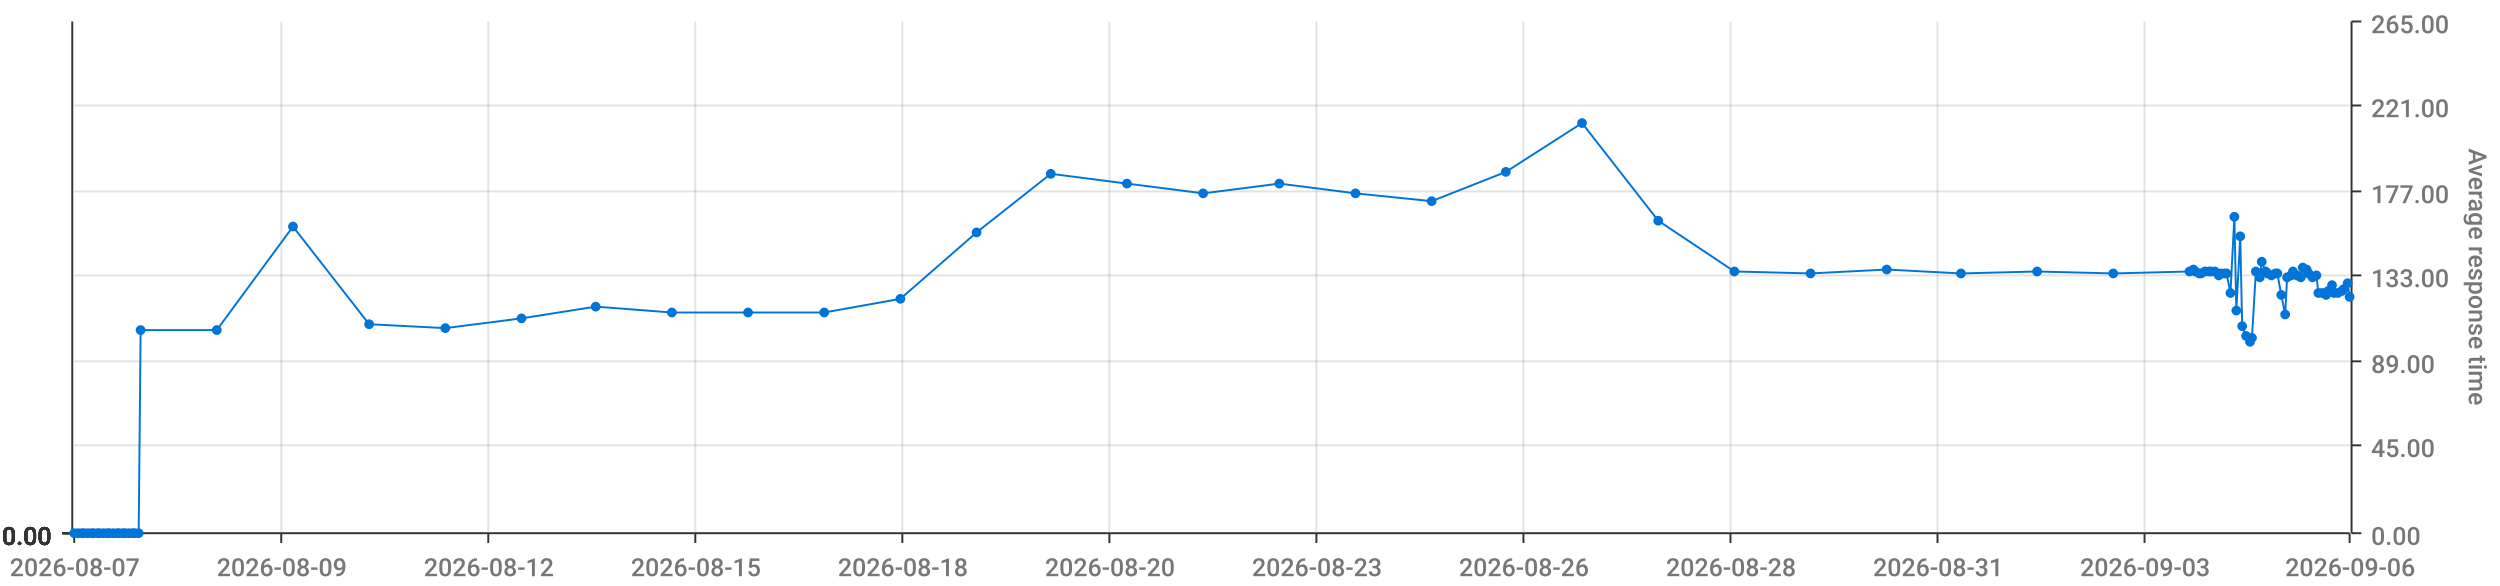
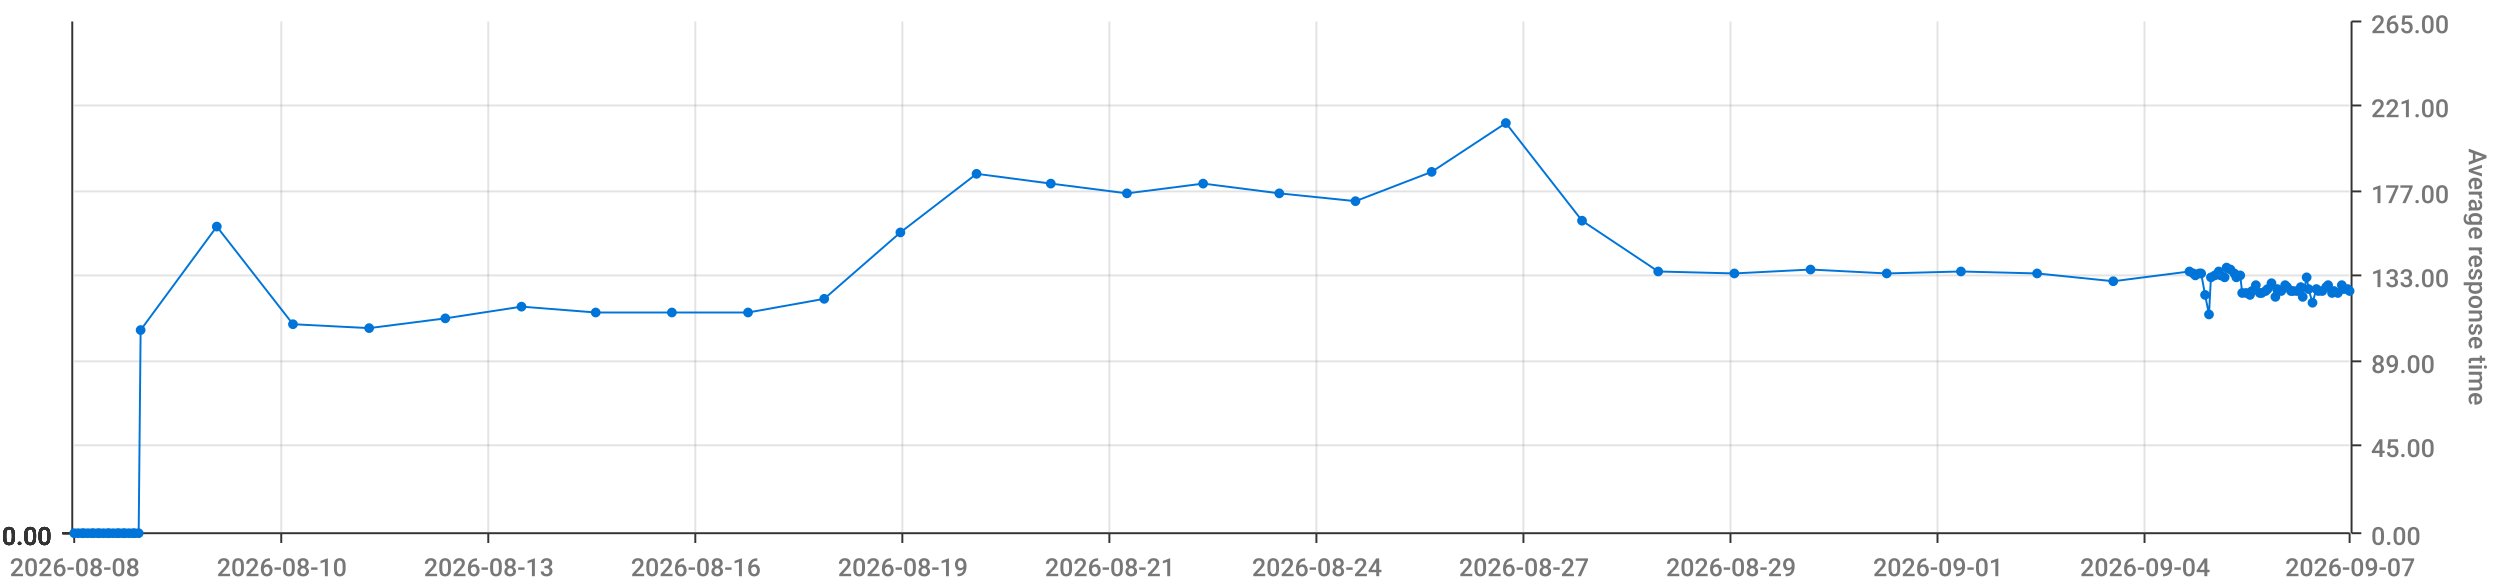
<svg xmlns="http://www.w3.org/2000/svg" viewBox="0 0 1280 300">
  <path d="M 0 0 L 1280 0 L 1280 300 L 0 300 L 0 0" style="stroke-width:0;stroke:rgba(255,255,255,1.0);fill:rgba(255,255,255,0.0)" />
  <path d="M 38 11 L 1203 11 L 1203 273 L 38 273 L 38 11" style="stroke-width:0;stroke:rgba(255,255,255,1.0);fill:rgba(255,255,255,0.0)" />
  <path d="M 38 273 L 1203 273" style="stroke-width:1;stroke:rgba(51,51,51,1.0);fill:rgba(255,255,255,0.0)" />
  <path d="M 38 273 L 38 278" style="stroke-width:1;stroke:rgba(51,51,51,1.0);fill:rgba(255,255,255,0.0)" />
-   <text x="5" y="295" style="stroke-width:0;stroke:none;fill:rgba(119,119,119,1.0);font-size:12.8px;font-family:'Roboto Medium',sans-serif">2026-08-07</text>
+   <text x="5" y="295" style="stroke-width:0;stroke:none;fill:rgba(119,119,119,1.0);font-size:12.8px;font-family:'Roboto Medium',sans-serif">2026-08-08</text>
  <path d="M 144 273 L 144 278" style="stroke-width:1;stroke:rgba(51,51,51,1.0);fill:rgba(255,255,255,0.0)" />
-   <text x="111" y="295" style="stroke-width:0;stroke:none;fill:rgba(119,119,119,1.0);font-size:12.8px;font-family:'Roboto Medium',sans-serif">2026-08-09</text>
+   <text x="111" y="295" style="stroke-width:0;stroke:none;fill:rgba(119,119,119,1.0);font-size:12.8px;font-family:'Roboto Medium',sans-serif">2026-08-10</text>
  <path d="M 250 273 L 250 278" style="stroke-width:1;stroke:rgba(51,51,51,1.0);fill:rgba(255,255,255,0.0)" />
-   <text x="217" y="295" style="stroke-width:0;stroke:none;fill:rgba(119,119,119,1.0);font-size:12.8px;font-family:'Roboto Medium',sans-serif">2026-08-12</text>
+   <text x="217" y="295" style="stroke-width:0;stroke:none;fill:rgba(119,119,119,1.0);font-size:12.8px;font-family:'Roboto Medium',sans-serif">2026-08-13</text>
  <path d="M 356 273 L 356 278" style="stroke-width:1;stroke:rgba(51,51,51,1.0);fill:rgba(255,255,255,0.0)" />
-   <text x="323" y="295" style="stroke-width:0;stroke:none;fill:rgba(119,119,119,1.0);font-size:12.8px;font-family:'Roboto Medium',sans-serif">2026-08-15</text>
+   <text x="323" y="295" style="stroke-width:0;stroke:none;fill:rgba(119,119,119,1.0);font-size:12.8px;font-family:'Roboto Medium',sans-serif">2026-08-16</text>
  <path d="M 462 273 L 462 278" style="stroke-width:1;stroke:rgba(51,51,51,1.0);fill:rgba(255,255,255,0.0)" />
-   <text x="429" y="295" style="stroke-width:0;stroke:none;fill:rgba(119,119,119,1.0);font-size:12.8px;font-family:'Roboto Medium',sans-serif">2026-08-18</text>
+   <text x="429" y="295" style="stroke-width:0;stroke:none;fill:rgba(119,119,119,1.0);font-size:12.8px;font-family:'Roboto Medium',sans-serif">2026-08-19</text>
  <path d="M 568 273 L 568 278" style="stroke-width:1;stroke:rgba(51,51,51,1.0);fill:rgba(255,255,255,0.0)" />
-   <text x="535" y="295" style="stroke-width:0;stroke:none;fill:rgba(119,119,119,1.0);font-size:12.8px;font-family:'Roboto Medium',sans-serif">2026-08-20</text>
+   <text x="535" y="295" style="stroke-width:0;stroke:none;fill:rgba(119,119,119,1.0);font-size:12.8px;font-family:'Roboto Medium',sans-serif">2026-08-21</text>
  <path d="M 674 273 L 674 278" style="stroke-width:1;stroke:rgba(51,51,51,1.0);fill:rgba(255,255,255,0.0)" />
-   <text x="641" y="295" style="stroke-width:0;stroke:none;fill:rgba(119,119,119,1.0);font-size:12.8px;font-family:'Roboto Medium',sans-serif">2026-08-23</text>
+   <text x="641" y="295" style="stroke-width:0;stroke:none;fill:rgba(119,119,119,1.0);font-size:12.8px;font-family:'Roboto Medium',sans-serif">2026-08-24</text>
  <path d="M 780 273 L 780 278" style="stroke-width:1;stroke:rgba(51,51,51,1.0);fill:rgba(255,255,255,0.0)" />
-   <text x="747" y="295" style="stroke-width:0;stroke:none;fill:rgba(119,119,119,1.0);font-size:12.8px;font-family:'Roboto Medium',sans-serif">2026-08-26</text>
+   <text x="747" y="295" style="stroke-width:0;stroke:none;fill:rgba(119,119,119,1.0);font-size:12.8px;font-family:'Roboto Medium',sans-serif">2026-08-27</text>
  <path d="M 886 273 L 886 278" style="stroke-width:1;stroke:rgba(51,51,51,1.0);fill:rgba(255,255,255,0.0)" />
-   <text x="853" y="295" style="stroke-width:0;stroke:none;fill:rgba(119,119,119,1.0);font-size:12.8px;font-family:'Roboto Medium',sans-serif">2026-08-28</text>
+   <text x="853" y="295" style="stroke-width:0;stroke:none;fill:rgba(119,119,119,1.0);font-size:12.8px;font-family:'Roboto Medium',sans-serif">2026-08-29</text>
  <path d="M 992 273 L 992 278" style="stroke-width:1;stroke:rgba(51,51,51,1.0);fill:rgba(255,255,255,0.0)" />
-   <text x="959" y="295" style="stroke-width:0;stroke:none;fill:rgba(119,119,119,1.0);font-size:12.8px;font-family:'Roboto Medium',sans-serif">2026-08-31</text>
+   <text x="959" y="295" style="stroke-width:0;stroke:none;fill:rgba(119,119,119,1.0);font-size:12.8px;font-family:'Roboto Medium',sans-serif">2026-09-01</text>
  <path d="M 1098 273 L 1098 278" style="stroke-width:1;stroke:rgba(51,51,51,1.0);fill:rgba(255,255,255,0.0)" />
-   <text x="1065" y="295" style="stroke-width:0;stroke:none;fill:rgba(119,119,119,1.0);font-size:12.8px;font-family:'Roboto Medium',sans-serif">2026-09-03</text>
+   <text x="1065" y="295" style="stroke-width:0;stroke:none;fill:rgba(119,119,119,1.0);font-size:12.8px;font-family:'Roboto Medium',sans-serif">2026-09-04</text>
  <path d="M 1203 273 L 1203 278" style="stroke-width:1;stroke:rgba(51,51,51,1.0);fill:rgba(255,255,255,0.0)" />
-   <text x="1170" y="295" style="stroke-width:0;stroke:none;fill:rgba(119,119,119,1.0);font-size:12.8px;font-family:'Roboto Medium',sans-serif">2026-09-06</text>
+   <text x="1170" y="295" style="stroke-width:0;stroke:none;fill:rgba(119,119,119,1.0);font-size:12.8px;font-family:'Roboto Medium',sans-serif">2026-09-07</text>
  <path d="M 144 273 L 144 11" style="stroke-width:1;stroke:rgba(119,119,119,0.2);fill:none" />
  <path d="M 250 273 L 250 11" style="stroke-width:1;stroke:rgba(119,119,119,0.2);fill:none" />
  <path d="M 356 273 L 356 11" style="stroke-width:1;stroke:rgba(119,119,119,0.2);fill:none" />
  <path d="M 462 273 L 462 11" style="stroke-width:1;stroke:rgba(119,119,119,0.2);fill:none" />
  <path d="M 568 273 L 568 11" style="stroke-width:1;stroke:rgba(119,119,119,0.2);fill:none" />
  <path d="M 674 273 L 674 11" style="stroke-width:1;stroke:rgba(119,119,119,0.2);fill:none" />
  <path d="M 780 273 L 780 11" style="stroke-width:1;stroke:rgba(119,119,119,0.2);fill:none" />
  <path d="M 886 273 L 886 11" style="stroke-width:1;stroke:rgba(119,119,119,0.2);fill:none" />
  <path d="M 992 273 L 992 11" style="stroke-width:1;stroke:rgba(119,119,119,0.2);fill:none" />
  <path d="M 1098 273 L 1098 11" style="stroke-width:1;stroke:rgba(119,119,119,0.2);fill:none" />
  <path d="M 1204 273 L 1204 11" style="stroke-width:1;stroke:rgba(51,51,51,1.0);fill:rgba(255,255,255,0.0)" />
  <path d="M 1204 273 L 1209 273" style="stroke-width:1;stroke:rgba(51,51,51,1.0);fill:rgba(255,255,255,0.0)" />
  <text x="1214" y="279" style="stroke-width:0;stroke:none;fill:rgba(119,119,119,1.0);font-size:12.8px;font-family:'Roboto Medium',sans-serif">0.00</text>
  <path d="M 1204 228 L 1209 228" style="stroke-width:1;stroke:rgba(51,51,51,1.0);fill:rgba(255,255,255,0.0)" />
  <text x="1214" y="234" style="stroke-width:0;stroke:none;fill:rgba(119,119,119,1.0);font-size:12.8px;font-family:'Roboto Medium',sans-serif">45.00</text>
  <path d="M 1204 185 L 1209 185" style="stroke-width:1;stroke:rgba(51,51,51,1.0);fill:rgba(255,255,255,0.0)" />
  <text x="1214" y="191" style="stroke-width:0;stroke:none;fill:rgba(119,119,119,1.0);font-size:12.8px;font-family:'Roboto Medium',sans-serif">89.00</text>
  <path d="M 1204 141 L 1209 141" style="stroke-width:1;stroke:rgba(51,51,51,1.0);fill:rgba(255,255,255,0.0)" />
  <text x="1214" y="147" style="stroke-width:0;stroke:none;fill:rgba(119,119,119,1.0);font-size:12.8px;font-family:'Roboto Medium',sans-serif">133.00</text>
  <path d="M 1204 98 L 1209 98" style="stroke-width:1;stroke:rgba(51,51,51,1.0);fill:rgba(255,255,255,0.0)" />
  <text x="1214" y="104" style="stroke-width:0;stroke:none;fill:rgba(119,119,119,1.0);font-size:12.8px;font-family:'Roboto Medium',sans-serif">177.00</text>
  <path d="M 1204 54 L 1209 54" style="stroke-width:1;stroke:rgba(51,51,51,1.0);fill:rgba(255,255,255,0.0)" />
  <text x="1214" y="60" style="stroke-width:0;stroke:none;fill:rgba(119,119,119,1.0);font-size:12.8px;font-family:'Roboto Medium',sans-serif">221.00</text>
  <path d="M 1204 11 L 1209 11" style="stroke-width:1;stroke:rgba(51,51,51,1.0);fill:rgba(255,255,255,0.0)" />
  <text x="1214" y="17" style="stroke-width:0;stroke:none;fill:rgba(119,119,119,1.0);font-size:12.8px;font-family:'Roboto Medium',sans-serif">265.00</text>
  <text x="1264" y="76" style="stroke-width:0;stroke:none;fill:rgba(119,119,119,1.0);font-size:12.8px;font-family:'Roboto Medium',sans-serif" transform="rotate(90.00,1264,76)">Average response time</text>
  <path d="M 38 273 L 1203 273" style="stroke-width:0;stroke:rgba(255,255,255,0.0);fill:none" />
  <path d="M 38 228 L 1203 228" style="stroke-width:1;stroke:rgba(119,119,119,0.2);fill:none" />
  <path d="M 38 185 L 1203 185" style="stroke-width:1;stroke:rgba(119,119,119,0.2);fill:none" />
  <path d="M 38 141 L 1203 141" style="stroke-width:1;stroke:rgba(119,119,119,0.2);fill:none" />
  <path d="M 38 98 L 1203 98" style="stroke-width:1;stroke:rgba(119,119,119,0.2);fill:none" />
  <path d="M 38 54 L 1203 54" style="stroke-width:1;stroke:rgba(119,119,119,0.2);fill:none" />
  <path d="M 37 273 L 37 11" style="stroke-width:1;stroke:rgba(51,51,51,1.0);fill:rgba(255,255,255,0.0)" />
  <path d="M 37 273 L 32 273" style="stroke-width:1;stroke:rgba(51,51,51,1.0);fill:rgba(255,255,255,0.0)" />
  <text x="1" y="279" style="stroke-width:0;stroke:none;fill:rgba(51,51,51,1.0);font-size:12.8px;font-family:'Roboto Medium',sans-serif">0.00</text>
  <path d="M 37 273 L 32 273" style="stroke-width:1;stroke:rgba(51,51,51,1.0);fill:rgba(255,255,255,0.0)" />
  <text x="1" y="279" style="stroke-width:0;stroke:none;fill:rgba(51,51,51,1.0);font-size:12.8px;font-family:'Roboto Medium',sans-serif">0.00</text>
  <path d="M 37 273 L 32 273" style="stroke-width:1;stroke:rgba(51,51,51,1.0);fill:rgba(255,255,255,0.0)" />
  <text x="1" y="279" style="stroke-width:0;stroke:none;fill:rgba(51,51,51,1.0);font-size:12.8px;font-family:'Roboto Medium',sans-serif">0.00</text>
  <path d="M 37 273 L 32 273" style="stroke-width:1;stroke:rgba(51,51,51,1.0);fill:rgba(255,255,255,0.0)" />
  <text x="1" y="279" style="stroke-width:0;stroke:none;fill:rgba(51,51,51,1.0);font-size:12.8px;font-family:'Roboto Medium',sans-serif">0.00</text>
  <path d="M 37 273 L 32 273" style="stroke-width:1;stroke:rgba(51,51,51,1.0);fill:rgba(255,255,255,0.0)" />
  <text x="1" y="279" style="stroke-width:0;stroke:none;fill:rgba(51,51,51,1.0);font-size:12.8px;font-family:'Roboto Medium',sans-serif">0.00</text>
  <path d="M 37 273 L 32 273" style="stroke-width:1;stroke:rgba(51,51,51,1.0);fill:rgba(255,255,255,0.0)" />
  <text x="1" y="279" style="stroke-width:0;stroke:none;fill:rgba(51,51,51,1.0);font-size:12.8px;font-family:'Roboto Medium',sans-serif">0.00</text>
  <path d="M 37 273 L 32 273" style="stroke-width:1;stroke:rgba(51,51,51,1.0);fill:rgba(255,255,255,0.0)" />
  <text x="1" y="279" style="stroke-width:0;stroke:none;fill:rgba(51,51,51,1.0);font-size:12.8px;font-family:'Roboto Medium',sans-serif">0.00</text>
  <path d="M 38 273 L 1203 273" style="stroke-width:0;stroke:rgba(255,255,255,0.0);fill:none" />
  <path d="M 38 273 L 1203 273" style="stroke-width:0;stroke:rgba(255,255,255,0.0);fill:none" />
  <path d="M 38 273 L 1203 273" style="stroke-width:0;stroke:rgba(255,255,255,0.0);fill:none" />
  <path d="M 38 273 L 1203 273" style="stroke-width:0;stroke:rgba(255,255,255,0.0);fill:none" />
  <path d="M 38 273 L 1203 273" style="stroke-width:0;stroke:rgba(255,255,255,0.0);fill:none" />
  <path d="M 38 273 L 1203 273" style="stroke-width:0;stroke:rgba(255,255,255,0.0);fill:none" />
-   <path d="M 38 273 L 40 273 L 42 273 L 43 273 L 45 273 L 47 273 L 48 273 L 50 273 L 51 273 L 53 273 L 55 273 L 56 273 L 58 273 L 60 273 L 61 273 L 63 273 L 64 273 L 66 273 L 68 273 L 69 273 L 71 273 L 72 169 L 111 169 L 150 116 L 189 166 L 228 168 L 267 163 L 305 157 L 344 160 L 383 160 L 422 160 L 461 153 L 500 119 L 538 89 L 577 94 L 616 99 L 655 94 L 694 99 L 733 103 L 771 88 L 810 63 L 849 113 L 888 139 L 927 140 L 966 138 L 1004 140 L 1043 139 L 1082 140 L 1121 139 L 1123 138 L 1124 139 L 1126 140 L 1127 140 L 1129 139 L 1131 139 L 1132 139 L 1134 139 L 1136 141 L 1137 140 L 1139 140 L 1140 140 L 1142 150 L 1144 111 L 1145 159 L 1147 121 L 1148 167 L 1150 172 L 1152 175 L 1153 173 L 1155 139 L 1157 142 L 1158 134 L 1160 139 L 1161 140 L 1163 141 L 1165 140 L 1166 140 L 1168 151 L 1170 161 L 1171 142 L 1173 141 L 1174 139 L 1176 141 L 1178 142 L 1179 137 L 1181 138 L 1182 140 L 1184 142 L 1186 141 L 1187 150 L 1189 150 L 1191 151 L 1192 149 L 1194 146 L 1195 150 L 1197 150 L 1199 149 L 1200 148 L 1202 145 L 1203 152" style="stroke-width:1;stroke:rgba(0,116,217,1.0);fill:rgba(255,255,255,0.0)" />
+   <path d="M 38 273 L 40 273 L 42 273 L 43 273 L 45 273 L 47 273 L 48 273 L 50 273 L 51 273 L 53 273 L 55 273 L 56 273 L 58 273 L 60 273 L 61 273 L 63 273 L 64 273 L 66 273 L 68 273 L 69 273 L 71 273 L 72 169 L 111 116 L 150 166 L 189 168 L 228 163 L 267 157 L 305 160 L 344 160 L 383 160 L 422 153 L 461 119 L 500 89 L 538 94 L 577 99 L 616 94 L 655 99 L 694 103 L 733 88 L 771 63 L 810 113 L 849 139 L 888 140 L 927 138 L 966 140 L 1004 139 L 1043 140 L 1082 144 L 1121 139 L 1123 140 L 1124 141 L 1126 140 L 1127 140 L 1129 151 L 1131 161 L 1132 142 L 1134 141 L 1136 139 L 1137 141 L 1139 142 L 1140 137 L 1142 138 L 1144 140 L 1145 142 L 1147 141 L 1148 150 L 1150 150 L 1152 151 L 1153 149 L 1155 146 L 1157 150 L 1158 150 L 1160 149 L 1161 148 L 1163 145 L 1165 152 L 1166 148 L 1168 149 L 1170 146 L 1171 147 L 1173 149 L 1174 149 L 1176 149 L 1178 147 L 1179 152 L 1181 142 L 1182 148 L 1184 155 L 1186 148 L 1187 149 L 1189 149 L 1191 147 L 1192 146 L 1194 150 L 1195 149 L 1197 150 L 1199 146 L 1200 148 L 1202 148 L 1203 149" style="stroke-width:1;stroke:rgba(0,116,217,1.0);fill:rgba(255,255,255,0.0)" />
  <circle cx="38" cy="273" r="2" style="stroke-width:1;stroke:rgba(0,116,217,1.0);fill:rgba(0,116,217,1.0)" />
  <path d="" style="stroke-width:1;stroke:rgba(0,116,217,1.0);fill:rgba(0,116,217,1.0)" />
  <circle cx="40" cy="273" r="2" style="stroke-width:1;stroke:rgba(0,116,217,1.0);fill:rgba(0,116,217,1.0)" />
  <path d="" style="stroke-width:1;stroke:rgba(0,116,217,1.0);fill:rgba(0,116,217,1.0)" />
  <circle cx="42" cy="273" r="2" style="stroke-width:1;stroke:rgba(0,116,217,1.0);fill:rgba(0,116,217,1.0)" />
  <path d="" style="stroke-width:1;stroke:rgba(0,116,217,1.0);fill:rgba(0,116,217,1.0)" />
  <circle cx="43" cy="273" r="2" style="stroke-width:1;stroke:rgba(0,116,217,1.0);fill:rgba(0,116,217,1.0)" />
  <path d="" style="stroke-width:1;stroke:rgba(0,116,217,1.0);fill:rgba(0,116,217,1.0)" />
  <circle cx="45" cy="273" r="2" style="stroke-width:1;stroke:rgba(0,116,217,1.0);fill:rgba(0,116,217,1.0)" />
  <path d="" style="stroke-width:1;stroke:rgba(0,116,217,1.0);fill:rgba(0,116,217,1.0)" />
  <circle cx="47" cy="273" r="2" style="stroke-width:1;stroke:rgba(0,116,217,1.0);fill:rgba(0,116,217,1.0)" />
  <path d="" style="stroke-width:1;stroke:rgba(0,116,217,1.0);fill:rgba(0,116,217,1.0)" />
  <circle cx="48" cy="273" r="2" style="stroke-width:1;stroke:rgba(0,116,217,1.0);fill:rgba(0,116,217,1.0)" />
  <path d="" style="stroke-width:1;stroke:rgba(0,116,217,1.0);fill:rgba(0,116,217,1.0)" />
  <circle cx="50" cy="273" r="2" style="stroke-width:1;stroke:rgba(0,116,217,1.0);fill:rgba(0,116,217,1.0)" />
  <path d="" style="stroke-width:1;stroke:rgba(0,116,217,1.0);fill:rgba(0,116,217,1.0)" />
  <circle cx="51" cy="273" r="2" style="stroke-width:1;stroke:rgba(0,116,217,1.0);fill:rgba(0,116,217,1.0)" />
  <path d="" style="stroke-width:1;stroke:rgba(0,116,217,1.0);fill:rgba(0,116,217,1.0)" />
  <circle cx="53" cy="273" r="2" style="stroke-width:1;stroke:rgba(0,116,217,1.0);fill:rgba(0,116,217,1.0)" />
  <path d="" style="stroke-width:1;stroke:rgba(0,116,217,1.0);fill:rgba(0,116,217,1.0)" />
  <circle cx="55" cy="273" r="2" style="stroke-width:1;stroke:rgba(0,116,217,1.0);fill:rgba(0,116,217,1.0)" />
  <path d="" style="stroke-width:1;stroke:rgba(0,116,217,1.0);fill:rgba(0,116,217,1.0)" />
  <circle cx="56" cy="273" r="2" style="stroke-width:1;stroke:rgba(0,116,217,1.0);fill:rgba(0,116,217,1.0)" />
  <path d="" style="stroke-width:1;stroke:rgba(0,116,217,1.0);fill:rgba(0,116,217,1.0)" />
  <circle cx="58" cy="273" r="2" style="stroke-width:1;stroke:rgba(0,116,217,1.0);fill:rgba(0,116,217,1.0)" />
  <path d="" style="stroke-width:1;stroke:rgba(0,116,217,1.0);fill:rgba(0,116,217,1.0)" />
  <circle cx="60" cy="273" r="2" style="stroke-width:1;stroke:rgba(0,116,217,1.0);fill:rgba(0,116,217,1.0)" />
  <path d="" style="stroke-width:1;stroke:rgba(0,116,217,1.0);fill:rgba(0,116,217,1.0)" />
  <circle cx="61" cy="273" r="2" style="stroke-width:1;stroke:rgba(0,116,217,1.0);fill:rgba(0,116,217,1.0)" />
  <path d="" style="stroke-width:1;stroke:rgba(0,116,217,1.0);fill:rgba(0,116,217,1.0)" />
  <circle cx="63" cy="273" r="2" style="stroke-width:1;stroke:rgba(0,116,217,1.0);fill:rgba(0,116,217,1.0)" />
  <path d="" style="stroke-width:1;stroke:rgba(0,116,217,1.0);fill:rgba(0,116,217,1.0)" />
  <circle cx="64" cy="273" r="2" style="stroke-width:1;stroke:rgba(0,116,217,1.0);fill:rgba(0,116,217,1.0)" />
  <path d="" style="stroke-width:1;stroke:rgba(0,116,217,1.0);fill:rgba(0,116,217,1.0)" />
  <circle cx="66" cy="273" r="2" style="stroke-width:1;stroke:rgba(0,116,217,1.0);fill:rgba(0,116,217,1.0)" />
  <path d="" style="stroke-width:1;stroke:rgba(0,116,217,1.0);fill:rgba(0,116,217,1.0)" />
  <circle cx="68" cy="273" r="2" style="stroke-width:1;stroke:rgba(0,116,217,1.0);fill:rgba(0,116,217,1.0)" />
  <path d="" style="stroke-width:1;stroke:rgba(0,116,217,1.0);fill:rgba(0,116,217,1.0)" />
  <circle cx="69" cy="273" r="2" style="stroke-width:1;stroke:rgba(0,116,217,1.0);fill:rgba(0,116,217,1.0)" />
  <path d="" style="stroke-width:1;stroke:rgba(0,116,217,1.0);fill:rgba(0,116,217,1.0)" />
  <circle cx="71" cy="273" r="2" style="stroke-width:1;stroke:rgba(0,116,217,1.0);fill:rgba(0,116,217,1.0)" />
  <path d="" style="stroke-width:1;stroke:rgba(0,116,217,1.0);fill:rgba(0,116,217,1.0)" />
  <circle cx="72" cy="169" r="2" style="stroke-width:1;stroke:rgba(0,116,217,1.0);fill:rgba(0,116,217,1.0)" />
  <path d="" style="stroke-width:1;stroke:rgba(0,116,217,1.0);fill:rgba(0,116,217,1.0)" />
-   <circle cx="111" cy="169" r="2" style="stroke-width:1;stroke:rgba(0,116,217,1.0);fill:rgba(0,116,217,1.0)" />
-   <path d="" style="stroke-width:1;stroke:rgba(0,116,217,1.0);fill:rgba(0,116,217,1.0)" />
-   <circle cx="150" cy="116" r="2" style="stroke-width:1;stroke:rgba(0,116,217,1.0);fill:rgba(0,116,217,1.0)" />
-   <path d="" style="stroke-width:1;stroke:rgba(0,116,217,1.0);fill:rgba(0,116,217,1.0)" />
-   <circle cx="189" cy="166" r="2" style="stroke-width:1;stroke:rgba(0,116,217,1.0);fill:rgba(0,116,217,1.0)" />
-   <path d="" style="stroke-width:1;stroke:rgba(0,116,217,1.0);fill:rgba(0,116,217,1.0)" />
-   <circle cx="228" cy="168" r="2" style="stroke-width:1;stroke:rgba(0,116,217,1.0);fill:rgba(0,116,217,1.0)" />
-   <path d="" style="stroke-width:1;stroke:rgba(0,116,217,1.0);fill:rgba(0,116,217,1.0)" />
-   <circle cx="267" cy="163" r="2" style="stroke-width:1;stroke:rgba(0,116,217,1.0);fill:rgba(0,116,217,1.0)" />
-   <path d="" style="stroke-width:1;stroke:rgba(0,116,217,1.0);fill:rgba(0,116,217,1.0)" />
-   <circle cx="305" cy="157" r="2" style="stroke-width:1;stroke:rgba(0,116,217,1.0);fill:rgba(0,116,217,1.0)" />
+   <circle cx="111" cy="116" r="2" style="stroke-width:1;stroke:rgba(0,116,217,1.0);fill:rgba(0,116,217,1.0)" />
+   <path d="" style="stroke-width:1;stroke:rgba(0,116,217,1.0);fill:rgba(0,116,217,1.0)" />
+   <circle cx="150" cy="166" r="2" style="stroke-width:1;stroke:rgba(0,116,217,1.0);fill:rgba(0,116,217,1.0)" />
+   <path d="" style="stroke-width:1;stroke:rgba(0,116,217,1.0);fill:rgba(0,116,217,1.0)" />
+   <circle cx="189" cy="168" r="2" style="stroke-width:1;stroke:rgba(0,116,217,1.0);fill:rgba(0,116,217,1.0)" />
+   <path d="" style="stroke-width:1;stroke:rgba(0,116,217,1.0);fill:rgba(0,116,217,1.0)" />
+   <circle cx="228" cy="163" r="2" style="stroke-width:1;stroke:rgba(0,116,217,1.0);fill:rgba(0,116,217,1.0)" />
+   <path d="" style="stroke-width:1;stroke:rgba(0,116,217,1.0);fill:rgba(0,116,217,1.0)" />
+   <circle cx="267" cy="157" r="2" style="stroke-width:1;stroke:rgba(0,116,217,1.0);fill:rgba(0,116,217,1.0)" />
+   <path d="" style="stroke-width:1;stroke:rgba(0,116,217,1.0);fill:rgba(0,116,217,1.0)" />
+   <circle cx="305" cy="160" r="2" style="stroke-width:1;stroke:rgba(0,116,217,1.0);fill:rgba(0,116,217,1.0)" />
  <path d="" style="stroke-width:1;stroke:rgba(0,116,217,1.0);fill:rgba(0,116,217,1.0)" />
  <circle cx="344" cy="160" r="2" style="stroke-width:1;stroke:rgba(0,116,217,1.0);fill:rgba(0,116,217,1.0)" />
  <path d="" style="stroke-width:1;stroke:rgba(0,116,217,1.0);fill:rgba(0,116,217,1.0)" />
  <circle cx="383" cy="160" r="2" style="stroke-width:1;stroke:rgba(0,116,217,1.0);fill:rgba(0,116,217,1.0)" />
  <path d="" style="stroke-width:1;stroke:rgba(0,116,217,1.0);fill:rgba(0,116,217,1.0)" />
-   <circle cx="422" cy="160" r="2" style="stroke-width:1;stroke:rgba(0,116,217,1.0);fill:rgba(0,116,217,1.0)" />
-   <path d="" style="stroke-width:1;stroke:rgba(0,116,217,1.0);fill:rgba(0,116,217,1.0)" />
-   <circle cx="461" cy="153" r="2" style="stroke-width:1;stroke:rgba(0,116,217,1.0);fill:rgba(0,116,217,1.0)" />
-   <path d="" style="stroke-width:1;stroke:rgba(0,116,217,1.0);fill:rgba(0,116,217,1.0)" />
-   <circle cx="500" cy="119" r="2" style="stroke-width:1;stroke:rgba(0,116,217,1.0);fill:rgba(0,116,217,1.0)" />
-   <path d="" style="stroke-width:1;stroke:rgba(0,116,217,1.0);fill:rgba(0,116,217,1.0)" />
-   <circle cx="538" cy="89" r="2" style="stroke-width:1;stroke:rgba(0,116,217,1.0);fill:rgba(0,116,217,1.0)" />
-   <path d="" style="stroke-width:1;stroke:rgba(0,116,217,1.0);fill:rgba(0,116,217,1.0)" />
-   <circle cx="577" cy="94" r="2" style="stroke-width:1;stroke:rgba(0,116,217,1.0);fill:rgba(0,116,217,1.0)" />
-   <path d="" style="stroke-width:1;stroke:rgba(0,116,217,1.0);fill:rgba(0,116,217,1.0)" />
-   <circle cx="616" cy="99" r="2" style="stroke-width:1;stroke:rgba(0,116,217,1.0);fill:rgba(0,116,217,1.0)" />
-   <path d="" style="stroke-width:1;stroke:rgba(0,116,217,1.0);fill:rgba(0,116,217,1.0)" />
-   <circle cx="655" cy="94" r="2" style="stroke-width:1;stroke:rgba(0,116,217,1.0);fill:rgba(0,116,217,1.0)" />
-   <path d="" style="stroke-width:1;stroke:rgba(0,116,217,1.0);fill:rgba(0,116,217,1.0)" />
-   <circle cx="694" cy="99" r="2" style="stroke-width:1;stroke:rgba(0,116,217,1.0);fill:rgba(0,116,217,1.0)" />
-   <path d="" style="stroke-width:1;stroke:rgba(0,116,217,1.0);fill:rgba(0,116,217,1.0)" />
-   <circle cx="733" cy="103" r="2" style="stroke-width:1;stroke:rgba(0,116,217,1.0);fill:rgba(0,116,217,1.0)" />
-   <path d="" style="stroke-width:1;stroke:rgba(0,116,217,1.0);fill:rgba(0,116,217,1.0)" />
-   <circle cx="771" cy="88" r="2" style="stroke-width:1;stroke:rgba(0,116,217,1.0);fill:rgba(0,116,217,1.0)" />
-   <path d="" style="stroke-width:1;stroke:rgba(0,116,217,1.0);fill:rgba(0,116,217,1.0)" />
-   <circle cx="810" cy="63" r="2" style="stroke-width:1;stroke:rgba(0,116,217,1.0);fill:rgba(0,116,217,1.0)" />
-   <path d="" style="stroke-width:1;stroke:rgba(0,116,217,1.0);fill:rgba(0,116,217,1.0)" />
-   <circle cx="849" cy="113" r="2" style="stroke-width:1;stroke:rgba(0,116,217,1.0);fill:rgba(0,116,217,1.0)" />
-   <path d="" style="stroke-width:1;stroke:rgba(0,116,217,1.0);fill:rgba(0,116,217,1.0)" />
-   <circle cx="888" cy="139" r="2" style="stroke-width:1;stroke:rgba(0,116,217,1.0);fill:rgba(0,116,217,1.0)" />
-   <path d="" style="stroke-width:1;stroke:rgba(0,116,217,1.0);fill:rgba(0,116,217,1.0)" />
-   <circle cx="927" cy="140" r="2" style="stroke-width:1;stroke:rgba(0,116,217,1.0);fill:rgba(0,116,217,1.0)" />
-   <path d="" style="stroke-width:1;stroke:rgba(0,116,217,1.0);fill:rgba(0,116,217,1.0)" />
-   <circle cx="966" cy="138" r="2" style="stroke-width:1;stroke:rgba(0,116,217,1.0);fill:rgba(0,116,217,1.0)" />
-   <path d="" style="stroke-width:1;stroke:rgba(0,116,217,1.0);fill:rgba(0,116,217,1.0)" />
-   <circle cx="1004" cy="140" r="2" style="stroke-width:1;stroke:rgba(0,116,217,1.0);fill:rgba(0,116,217,1.0)" />
-   <path d="" style="stroke-width:1;stroke:rgba(0,116,217,1.0);fill:rgba(0,116,217,1.0)" />
-   <circle cx="1043" cy="139" r="2" style="stroke-width:1;stroke:rgba(0,116,217,1.0);fill:rgba(0,116,217,1.0)" />
-   <path d="" style="stroke-width:1;stroke:rgba(0,116,217,1.0);fill:rgba(0,116,217,1.0)" />
-   <circle cx="1082" cy="140" r="2" style="stroke-width:1;stroke:rgba(0,116,217,1.0);fill:rgba(0,116,217,1.0)" />
+   <circle cx="422" cy="153" r="2" style="stroke-width:1;stroke:rgba(0,116,217,1.0);fill:rgba(0,116,217,1.0)" />
+   <path d="" style="stroke-width:1;stroke:rgba(0,116,217,1.0);fill:rgba(0,116,217,1.0)" />
+   <circle cx="461" cy="119" r="2" style="stroke-width:1;stroke:rgba(0,116,217,1.0);fill:rgba(0,116,217,1.0)" />
+   <path d="" style="stroke-width:1;stroke:rgba(0,116,217,1.0);fill:rgba(0,116,217,1.0)" />
+   <circle cx="500" cy="89" r="2" style="stroke-width:1;stroke:rgba(0,116,217,1.0);fill:rgba(0,116,217,1.0)" />
+   <path d="" style="stroke-width:1;stroke:rgba(0,116,217,1.0);fill:rgba(0,116,217,1.0)" />
+   <circle cx="538" cy="94" r="2" style="stroke-width:1;stroke:rgba(0,116,217,1.0);fill:rgba(0,116,217,1.0)" />
+   <path d="" style="stroke-width:1;stroke:rgba(0,116,217,1.0);fill:rgba(0,116,217,1.0)" />
+   <circle cx="577" cy="99" r="2" style="stroke-width:1;stroke:rgba(0,116,217,1.0);fill:rgba(0,116,217,1.0)" />
+   <path d="" style="stroke-width:1;stroke:rgba(0,116,217,1.0);fill:rgba(0,116,217,1.0)" />
+   <circle cx="616" cy="94" r="2" style="stroke-width:1;stroke:rgba(0,116,217,1.0);fill:rgba(0,116,217,1.0)" />
+   <path d="" style="stroke-width:1;stroke:rgba(0,116,217,1.0);fill:rgba(0,116,217,1.0)" />
+   <circle cx="655" cy="99" r="2" style="stroke-width:1;stroke:rgba(0,116,217,1.0);fill:rgba(0,116,217,1.0)" />
+   <path d="" style="stroke-width:1;stroke:rgba(0,116,217,1.0);fill:rgba(0,116,217,1.0)" />
+   <circle cx="694" cy="103" r="2" style="stroke-width:1;stroke:rgba(0,116,217,1.0);fill:rgba(0,116,217,1.0)" />
+   <path d="" style="stroke-width:1;stroke:rgba(0,116,217,1.0);fill:rgba(0,116,217,1.0)" />
+   <circle cx="733" cy="88" r="2" style="stroke-width:1;stroke:rgba(0,116,217,1.0);fill:rgba(0,116,217,1.0)" />
+   <path d="" style="stroke-width:1;stroke:rgba(0,116,217,1.0);fill:rgba(0,116,217,1.0)" />
+   <circle cx="771" cy="63" r="2" style="stroke-width:1;stroke:rgba(0,116,217,1.0);fill:rgba(0,116,217,1.0)" />
+   <path d="" style="stroke-width:1;stroke:rgba(0,116,217,1.0);fill:rgba(0,116,217,1.0)" />
+   <circle cx="810" cy="113" r="2" style="stroke-width:1;stroke:rgba(0,116,217,1.0);fill:rgba(0,116,217,1.0)" />
+   <path d="" style="stroke-width:1;stroke:rgba(0,116,217,1.0);fill:rgba(0,116,217,1.0)" />
+   <circle cx="849" cy="139" r="2" style="stroke-width:1;stroke:rgba(0,116,217,1.0);fill:rgba(0,116,217,1.0)" />
+   <path d="" style="stroke-width:1;stroke:rgba(0,116,217,1.0);fill:rgba(0,116,217,1.0)" />
+   <circle cx="888" cy="140" r="2" style="stroke-width:1;stroke:rgba(0,116,217,1.0);fill:rgba(0,116,217,1.0)" />
+   <path d="" style="stroke-width:1;stroke:rgba(0,116,217,1.0);fill:rgba(0,116,217,1.0)" />
+   <circle cx="927" cy="138" r="2" style="stroke-width:1;stroke:rgba(0,116,217,1.0);fill:rgba(0,116,217,1.0)" />
+   <path d="" style="stroke-width:1;stroke:rgba(0,116,217,1.0);fill:rgba(0,116,217,1.0)" />
+   <circle cx="966" cy="140" r="2" style="stroke-width:1;stroke:rgba(0,116,217,1.0);fill:rgba(0,116,217,1.0)" />
+   <path d="" style="stroke-width:1;stroke:rgba(0,116,217,1.0);fill:rgba(0,116,217,1.0)" />
+   <circle cx="1004" cy="139" r="2" style="stroke-width:1;stroke:rgba(0,116,217,1.0);fill:rgba(0,116,217,1.0)" />
+   <path d="" style="stroke-width:1;stroke:rgba(0,116,217,1.0);fill:rgba(0,116,217,1.0)" />
+   <circle cx="1043" cy="140" r="2" style="stroke-width:1;stroke:rgba(0,116,217,1.0);fill:rgba(0,116,217,1.0)" />
+   <path d="" style="stroke-width:1;stroke:rgba(0,116,217,1.0);fill:rgba(0,116,217,1.0)" />
+   <circle cx="1082" cy="144" r="2" style="stroke-width:1;stroke:rgba(0,116,217,1.0);fill:rgba(0,116,217,1.0)" />
  <path d="" style="stroke-width:1;stroke:rgba(0,116,217,1.0);fill:rgba(0,116,217,1.0)" />
  <circle cx="1121" cy="139" r="2" style="stroke-width:1;stroke:rgba(0,116,217,1.0);fill:rgba(0,116,217,1.0)" />
  <path d="" style="stroke-width:1;stroke:rgba(0,116,217,1.0);fill:rgba(0,116,217,1.0)" />
-   <circle cx="1123" cy="138" r="2" style="stroke-width:1;stroke:rgba(0,116,217,1.0);fill:rgba(0,116,217,1.0)" />
-   <path d="" style="stroke-width:1;stroke:rgba(0,116,217,1.0);fill:rgba(0,116,217,1.0)" />
-   <circle cx="1124" cy="139" r="2" style="stroke-width:1;stroke:rgba(0,116,217,1.0);fill:rgba(0,116,217,1.0)" />
+   <circle cx="1123" cy="140" r="2" style="stroke-width:1;stroke:rgba(0,116,217,1.0);fill:rgba(0,116,217,1.0)" />
+   <path d="" style="stroke-width:1;stroke:rgba(0,116,217,1.0);fill:rgba(0,116,217,1.0)" />
+   <circle cx="1124" cy="141" r="2" style="stroke-width:1;stroke:rgba(0,116,217,1.0);fill:rgba(0,116,217,1.0)" />
  <path d="" style="stroke-width:1;stroke:rgba(0,116,217,1.0);fill:rgba(0,116,217,1.0)" />
  <circle cx="1126" cy="140" r="2" style="stroke-width:1;stroke:rgba(0,116,217,1.0);fill:rgba(0,116,217,1.0)" />
  <path d="" style="stroke-width:1;stroke:rgba(0,116,217,1.0);fill:rgba(0,116,217,1.0)" />
  <circle cx="1127" cy="140" r="2" style="stroke-width:1;stroke:rgba(0,116,217,1.0);fill:rgba(0,116,217,1.0)" />
  <path d="" style="stroke-width:1;stroke:rgba(0,116,217,1.0);fill:rgba(0,116,217,1.0)" />
-   <circle cx="1129" cy="139" r="2" style="stroke-width:1;stroke:rgba(0,116,217,1.0);fill:rgba(0,116,217,1.0)" />
-   <path d="" style="stroke-width:1;stroke:rgba(0,116,217,1.0);fill:rgba(0,116,217,1.0)" />
-   <circle cx="1131" cy="139" r="2" style="stroke-width:1;stroke:rgba(0,116,217,1.0);fill:rgba(0,116,217,1.0)" />
-   <path d="" style="stroke-width:1;stroke:rgba(0,116,217,1.0);fill:rgba(0,116,217,1.0)" />
-   <circle cx="1132" cy="139" r="2" style="stroke-width:1;stroke:rgba(0,116,217,1.0);fill:rgba(0,116,217,1.0)" />
-   <path d="" style="stroke-width:1;stroke:rgba(0,116,217,1.0);fill:rgba(0,116,217,1.0)" />
-   <circle cx="1134" cy="139" r="2" style="stroke-width:1;stroke:rgba(0,116,217,1.0);fill:rgba(0,116,217,1.0)" />
-   <path d="" style="stroke-width:1;stroke:rgba(0,116,217,1.0);fill:rgba(0,116,217,1.0)" />
-   <circle cx="1136" cy="141" r="2" style="stroke-width:1;stroke:rgba(0,116,217,1.0);fill:rgba(0,116,217,1.0)" />
-   <path d="" style="stroke-width:1;stroke:rgba(0,116,217,1.0);fill:rgba(0,116,217,1.0)" />
-   <circle cx="1137" cy="140" r="2" style="stroke-width:1;stroke:rgba(0,116,217,1.0);fill:rgba(0,116,217,1.0)" />
-   <path d="" style="stroke-width:1;stroke:rgba(0,116,217,1.0);fill:rgba(0,116,217,1.0)" />
-   <circle cx="1139" cy="140" r="2" style="stroke-width:1;stroke:rgba(0,116,217,1.0);fill:rgba(0,116,217,1.0)" />
-   <path d="" style="stroke-width:1;stroke:rgba(0,116,217,1.0);fill:rgba(0,116,217,1.0)" />
-   <circle cx="1140" cy="140" r="2" style="stroke-width:1;stroke:rgba(0,116,217,1.0);fill:rgba(0,116,217,1.0)" />
-   <path d="" style="stroke-width:1;stroke:rgba(0,116,217,1.0);fill:rgba(0,116,217,1.0)" />
-   <circle cx="1142" cy="150" r="2" style="stroke-width:1;stroke:rgba(0,116,217,1.0);fill:rgba(0,116,217,1.0)" />
-   <path d="" style="stroke-width:1;stroke:rgba(0,116,217,1.0);fill:rgba(0,116,217,1.0)" />
-   <circle cx="1144" cy="111" r="2" style="stroke-width:1;stroke:rgba(0,116,217,1.0);fill:rgba(0,116,217,1.0)" />
-   <path d="" style="stroke-width:1;stroke:rgba(0,116,217,1.0);fill:rgba(0,116,217,1.0)" />
-   <circle cx="1145" cy="159" r="2" style="stroke-width:1;stroke:rgba(0,116,217,1.0);fill:rgba(0,116,217,1.0)" />
-   <path d="" style="stroke-width:1;stroke:rgba(0,116,217,1.0);fill:rgba(0,116,217,1.0)" />
-   <circle cx="1147" cy="121" r="2" style="stroke-width:1;stroke:rgba(0,116,217,1.0);fill:rgba(0,116,217,1.0)" />
-   <path d="" style="stroke-width:1;stroke:rgba(0,116,217,1.0);fill:rgba(0,116,217,1.0)" />
-   <circle cx="1148" cy="167" r="2" style="stroke-width:1;stroke:rgba(0,116,217,1.0);fill:rgba(0,116,217,1.0)" />
-   <path d="" style="stroke-width:1;stroke:rgba(0,116,217,1.0);fill:rgba(0,116,217,1.0)" />
-   <circle cx="1150" cy="172" r="2" style="stroke-width:1;stroke:rgba(0,116,217,1.0);fill:rgba(0,116,217,1.0)" />
-   <path d="" style="stroke-width:1;stroke:rgba(0,116,217,1.0);fill:rgba(0,116,217,1.0)" />
-   <circle cx="1152" cy="175" r="2" style="stroke-width:1;stroke:rgba(0,116,217,1.0);fill:rgba(0,116,217,1.0)" />
-   <path d="" style="stroke-width:1;stroke:rgba(0,116,217,1.0);fill:rgba(0,116,217,1.0)" />
-   <circle cx="1153" cy="173" r="2" style="stroke-width:1;stroke:rgba(0,116,217,1.0);fill:rgba(0,116,217,1.0)" />
-   <path d="" style="stroke-width:1;stroke:rgba(0,116,217,1.0);fill:rgba(0,116,217,1.0)" />
-   <circle cx="1155" cy="139" r="2" style="stroke-width:1;stroke:rgba(0,116,217,1.0);fill:rgba(0,116,217,1.0)" />
-   <path d="" style="stroke-width:1;stroke:rgba(0,116,217,1.0);fill:rgba(0,116,217,1.0)" />
-   <circle cx="1157" cy="142" r="2" style="stroke-width:1;stroke:rgba(0,116,217,1.0);fill:rgba(0,116,217,1.0)" />
-   <path d="" style="stroke-width:1;stroke:rgba(0,116,217,1.0);fill:rgba(0,116,217,1.0)" />
-   <circle cx="1158" cy="134" r="2" style="stroke-width:1;stroke:rgba(0,116,217,1.0);fill:rgba(0,116,217,1.0)" />
-   <path d="" style="stroke-width:1;stroke:rgba(0,116,217,1.0);fill:rgba(0,116,217,1.0)" />
-   <circle cx="1160" cy="139" r="2" style="stroke-width:1;stroke:rgba(0,116,217,1.0);fill:rgba(0,116,217,1.0)" />
-   <path d="" style="stroke-width:1;stroke:rgba(0,116,217,1.0);fill:rgba(0,116,217,1.0)" />
-   <circle cx="1161" cy="140" r="2" style="stroke-width:1;stroke:rgba(0,116,217,1.0);fill:rgba(0,116,217,1.0)" />
-   <path d="" style="stroke-width:1;stroke:rgba(0,116,217,1.0);fill:rgba(0,116,217,1.0)" />
-   <circle cx="1163" cy="141" r="2" style="stroke-width:1;stroke:rgba(0,116,217,1.0);fill:rgba(0,116,217,1.0)" />
-   <path d="" style="stroke-width:1;stroke:rgba(0,116,217,1.0);fill:rgba(0,116,217,1.0)" />
-   <circle cx="1165" cy="140" r="2" style="stroke-width:1;stroke:rgba(0,116,217,1.0);fill:rgba(0,116,217,1.0)" />
-   <path d="" style="stroke-width:1;stroke:rgba(0,116,217,1.0);fill:rgba(0,116,217,1.0)" />
-   <circle cx="1166" cy="140" r="2" style="stroke-width:1;stroke:rgba(0,116,217,1.0);fill:rgba(0,116,217,1.0)" />
-   <path d="" style="stroke-width:1;stroke:rgba(0,116,217,1.0);fill:rgba(0,116,217,1.0)" />
-   <circle cx="1168" cy="151" r="2" style="stroke-width:1;stroke:rgba(0,116,217,1.0);fill:rgba(0,116,217,1.0)" />
-   <path d="" style="stroke-width:1;stroke:rgba(0,116,217,1.0);fill:rgba(0,116,217,1.0)" />
-   <circle cx="1170" cy="161" r="2" style="stroke-width:1;stroke:rgba(0,116,217,1.0);fill:rgba(0,116,217,1.0)" />
-   <path d="" style="stroke-width:1;stroke:rgba(0,116,217,1.0);fill:rgba(0,116,217,1.0)" />
-   <circle cx="1171" cy="142" r="2" style="stroke-width:1;stroke:rgba(0,116,217,1.0);fill:rgba(0,116,217,1.0)" />
-   <path d="" style="stroke-width:1;stroke:rgba(0,116,217,1.0);fill:rgba(0,116,217,1.0)" />
-   <circle cx="1173" cy="141" r="2" style="stroke-width:1;stroke:rgba(0,116,217,1.0);fill:rgba(0,116,217,1.0)" />
-   <path d="" style="stroke-width:1;stroke:rgba(0,116,217,1.0);fill:rgba(0,116,217,1.0)" />
-   <circle cx="1174" cy="139" r="2" style="stroke-width:1;stroke:rgba(0,116,217,1.0);fill:rgba(0,116,217,1.0)" />
-   <path d="" style="stroke-width:1;stroke:rgba(0,116,217,1.0);fill:rgba(0,116,217,1.0)" />
-   <circle cx="1176" cy="141" r="2" style="stroke-width:1;stroke:rgba(0,116,217,1.0);fill:rgba(0,116,217,1.0)" />
-   <path d="" style="stroke-width:1;stroke:rgba(0,116,217,1.0);fill:rgba(0,116,217,1.0)" />
-   <circle cx="1178" cy="142" r="2" style="stroke-width:1;stroke:rgba(0,116,217,1.0);fill:rgba(0,116,217,1.0)" />
-   <path d="" style="stroke-width:1;stroke:rgba(0,116,217,1.0);fill:rgba(0,116,217,1.0)" />
-   <circle cx="1179" cy="137" r="2" style="stroke-width:1;stroke:rgba(0,116,217,1.0);fill:rgba(0,116,217,1.0)" />
-   <path d="" style="stroke-width:1;stroke:rgba(0,116,217,1.0);fill:rgba(0,116,217,1.0)" />
-   <circle cx="1181" cy="138" r="2" style="stroke-width:1;stroke:rgba(0,116,217,1.0);fill:rgba(0,116,217,1.0)" />
-   <path d="" style="stroke-width:1;stroke:rgba(0,116,217,1.0);fill:rgba(0,116,217,1.0)" />
-   <circle cx="1182" cy="140" r="2" style="stroke-width:1;stroke:rgba(0,116,217,1.0);fill:rgba(0,116,217,1.0)" />
-   <path d="" style="stroke-width:1;stroke:rgba(0,116,217,1.0);fill:rgba(0,116,217,1.0)" />
-   <circle cx="1184" cy="142" r="2" style="stroke-width:1;stroke:rgba(0,116,217,1.0);fill:rgba(0,116,217,1.0)" />
-   <path d="" style="stroke-width:1;stroke:rgba(0,116,217,1.0);fill:rgba(0,116,217,1.0)" />
-   <circle cx="1186" cy="141" r="2" style="stroke-width:1;stroke:rgba(0,116,217,1.0);fill:rgba(0,116,217,1.0)" />
-   <path d="" style="stroke-width:1;stroke:rgba(0,116,217,1.0);fill:rgba(0,116,217,1.0)" />
-   <circle cx="1187" cy="150" r="2" style="stroke-width:1;stroke:rgba(0,116,217,1.0);fill:rgba(0,116,217,1.0)" />
-   <path d="" style="stroke-width:1;stroke:rgba(0,116,217,1.0);fill:rgba(0,116,217,1.0)" />
-   <circle cx="1189" cy="150" r="2" style="stroke-width:1;stroke:rgba(0,116,217,1.0);fill:rgba(0,116,217,1.0)" />
-   <path d="" style="stroke-width:1;stroke:rgba(0,116,217,1.0);fill:rgba(0,116,217,1.0)" />
-   <circle cx="1191" cy="151" r="2" style="stroke-width:1;stroke:rgba(0,116,217,1.0);fill:rgba(0,116,217,1.0)" />
-   <path d="" style="stroke-width:1;stroke:rgba(0,116,217,1.0);fill:rgba(0,116,217,1.0)" />
-   <circle cx="1192" cy="149" r="2" style="stroke-width:1;stroke:rgba(0,116,217,1.0);fill:rgba(0,116,217,1.0)" />
-   <path d="" style="stroke-width:1;stroke:rgba(0,116,217,1.0);fill:rgba(0,116,217,1.0)" />
-   <circle cx="1194" cy="146" r="2" style="stroke-width:1;stroke:rgba(0,116,217,1.0);fill:rgba(0,116,217,1.0)" />
-   <path d="" style="stroke-width:1;stroke:rgba(0,116,217,1.0);fill:rgba(0,116,217,1.0)" />
-   <circle cx="1195" cy="150" r="2" style="stroke-width:1;stroke:rgba(0,116,217,1.0);fill:rgba(0,116,217,1.0)" />
+   <circle cx="1129" cy="151" r="2" style="stroke-width:1;stroke:rgba(0,116,217,1.0);fill:rgba(0,116,217,1.0)" />
+   <path d="" style="stroke-width:1;stroke:rgba(0,116,217,1.0);fill:rgba(0,116,217,1.0)" />
+   <circle cx="1131" cy="161" r="2" style="stroke-width:1;stroke:rgba(0,116,217,1.0);fill:rgba(0,116,217,1.0)" />
+   <path d="" style="stroke-width:1;stroke:rgba(0,116,217,1.0);fill:rgba(0,116,217,1.0)" />
+   <circle cx="1132" cy="142" r="2" style="stroke-width:1;stroke:rgba(0,116,217,1.0);fill:rgba(0,116,217,1.0)" />
+   <path d="" style="stroke-width:1;stroke:rgba(0,116,217,1.0);fill:rgba(0,116,217,1.0)" />
+   <circle cx="1134" cy="141" r="2" style="stroke-width:1;stroke:rgba(0,116,217,1.0);fill:rgba(0,116,217,1.0)" />
+   <path d="" style="stroke-width:1;stroke:rgba(0,116,217,1.0);fill:rgba(0,116,217,1.0)" />
+   <circle cx="1136" cy="139" r="2" style="stroke-width:1;stroke:rgba(0,116,217,1.0);fill:rgba(0,116,217,1.0)" />
+   <path d="" style="stroke-width:1;stroke:rgba(0,116,217,1.0);fill:rgba(0,116,217,1.0)" />
+   <circle cx="1137" cy="141" r="2" style="stroke-width:1;stroke:rgba(0,116,217,1.0);fill:rgba(0,116,217,1.0)" />
+   <path d="" style="stroke-width:1;stroke:rgba(0,116,217,1.0);fill:rgba(0,116,217,1.0)" />
+   <circle cx="1139" cy="142" r="2" style="stroke-width:1;stroke:rgba(0,116,217,1.0);fill:rgba(0,116,217,1.0)" />
+   <path d="" style="stroke-width:1;stroke:rgba(0,116,217,1.0);fill:rgba(0,116,217,1.0)" />
+   <circle cx="1140" cy="137" r="2" style="stroke-width:1;stroke:rgba(0,116,217,1.0);fill:rgba(0,116,217,1.0)" />
+   <path d="" style="stroke-width:1;stroke:rgba(0,116,217,1.0);fill:rgba(0,116,217,1.0)" />
+   <circle cx="1142" cy="138" r="2" style="stroke-width:1;stroke:rgba(0,116,217,1.0);fill:rgba(0,116,217,1.0)" />
+   <path d="" style="stroke-width:1;stroke:rgba(0,116,217,1.0);fill:rgba(0,116,217,1.0)" />
+   <circle cx="1144" cy="140" r="2" style="stroke-width:1;stroke:rgba(0,116,217,1.0);fill:rgba(0,116,217,1.0)" />
+   <path d="" style="stroke-width:1;stroke:rgba(0,116,217,1.0);fill:rgba(0,116,217,1.0)" />
+   <circle cx="1145" cy="142" r="2" style="stroke-width:1;stroke:rgba(0,116,217,1.0);fill:rgba(0,116,217,1.0)" />
+   <path d="" style="stroke-width:1;stroke:rgba(0,116,217,1.0);fill:rgba(0,116,217,1.0)" />
+   <circle cx="1147" cy="141" r="2" style="stroke-width:1;stroke:rgba(0,116,217,1.0);fill:rgba(0,116,217,1.0)" />
+   <path d="" style="stroke-width:1;stroke:rgba(0,116,217,1.0);fill:rgba(0,116,217,1.0)" />
+   <circle cx="1148" cy="150" r="2" style="stroke-width:1;stroke:rgba(0,116,217,1.0);fill:rgba(0,116,217,1.0)" />
+   <path d="" style="stroke-width:1;stroke:rgba(0,116,217,1.0);fill:rgba(0,116,217,1.0)" />
+   <circle cx="1150" cy="150" r="2" style="stroke-width:1;stroke:rgba(0,116,217,1.0);fill:rgba(0,116,217,1.0)" />
+   <path d="" style="stroke-width:1;stroke:rgba(0,116,217,1.0);fill:rgba(0,116,217,1.0)" />
+   <circle cx="1152" cy="151" r="2" style="stroke-width:1;stroke:rgba(0,116,217,1.0);fill:rgba(0,116,217,1.0)" />
+   <path d="" style="stroke-width:1;stroke:rgba(0,116,217,1.0);fill:rgba(0,116,217,1.0)" />
+   <circle cx="1153" cy="149" r="2" style="stroke-width:1;stroke:rgba(0,116,217,1.0);fill:rgba(0,116,217,1.0)" />
+   <path d="" style="stroke-width:1;stroke:rgba(0,116,217,1.0);fill:rgba(0,116,217,1.0)" />
+   <circle cx="1155" cy="146" r="2" style="stroke-width:1;stroke:rgba(0,116,217,1.0);fill:rgba(0,116,217,1.0)" />
+   <path d="" style="stroke-width:1;stroke:rgba(0,116,217,1.0);fill:rgba(0,116,217,1.0)" />
+   <circle cx="1157" cy="150" r="2" style="stroke-width:1;stroke:rgba(0,116,217,1.0);fill:rgba(0,116,217,1.0)" />
+   <path d="" style="stroke-width:1;stroke:rgba(0,116,217,1.0);fill:rgba(0,116,217,1.0)" />
+   <circle cx="1158" cy="150" r="2" style="stroke-width:1;stroke:rgba(0,116,217,1.0);fill:rgba(0,116,217,1.0)" />
+   <path d="" style="stroke-width:1;stroke:rgba(0,116,217,1.0);fill:rgba(0,116,217,1.0)" />
+   <circle cx="1160" cy="149" r="2" style="stroke-width:1;stroke:rgba(0,116,217,1.0);fill:rgba(0,116,217,1.0)" />
+   <path d="" style="stroke-width:1;stroke:rgba(0,116,217,1.0);fill:rgba(0,116,217,1.0)" />
+   <circle cx="1161" cy="148" r="2" style="stroke-width:1;stroke:rgba(0,116,217,1.0);fill:rgba(0,116,217,1.0)" />
+   <path d="" style="stroke-width:1;stroke:rgba(0,116,217,1.0);fill:rgba(0,116,217,1.0)" />
+   <circle cx="1163" cy="145" r="2" style="stroke-width:1;stroke:rgba(0,116,217,1.0);fill:rgba(0,116,217,1.0)" />
+   <path d="" style="stroke-width:1;stroke:rgba(0,116,217,1.0);fill:rgba(0,116,217,1.0)" />
+   <circle cx="1165" cy="152" r="2" style="stroke-width:1;stroke:rgba(0,116,217,1.0);fill:rgba(0,116,217,1.0)" />
+   <path d="" style="stroke-width:1;stroke:rgba(0,116,217,1.0);fill:rgba(0,116,217,1.0)" />
+   <circle cx="1166" cy="148" r="2" style="stroke-width:1;stroke:rgba(0,116,217,1.0);fill:rgba(0,116,217,1.0)" />
+   <path d="" style="stroke-width:1;stroke:rgba(0,116,217,1.0);fill:rgba(0,116,217,1.0)" />
+   <circle cx="1168" cy="149" r="2" style="stroke-width:1;stroke:rgba(0,116,217,1.0);fill:rgba(0,116,217,1.0)" />
+   <path d="" style="stroke-width:1;stroke:rgba(0,116,217,1.0);fill:rgba(0,116,217,1.0)" />
+   <circle cx="1170" cy="146" r="2" style="stroke-width:1;stroke:rgba(0,116,217,1.0);fill:rgba(0,116,217,1.0)" />
+   <path d="" style="stroke-width:1;stroke:rgba(0,116,217,1.0);fill:rgba(0,116,217,1.0)" />
+   <circle cx="1171" cy="147" r="2" style="stroke-width:1;stroke:rgba(0,116,217,1.0);fill:rgba(0,116,217,1.0)" />
+   <path d="" style="stroke-width:1;stroke:rgba(0,116,217,1.0);fill:rgba(0,116,217,1.0)" />
+   <circle cx="1173" cy="149" r="2" style="stroke-width:1;stroke:rgba(0,116,217,1.0);fill:rgba(0,116,217,1.0)" />
+   <path d="" style="stroke-width:1;stroke:rgba(0,116,217,1.0);fill:rgba(0,116,217,1.0)" />
+   <circle cx="1174" cy="149" r="2" style="stroke-width:1;stroke:rgba(0,116,217,1.0);fill:rgba(0,116,217,1.0)" />
+   <path d="" style="stroke-width:1;stroke:rgba(0,116,217,1.0);fill:rgba(0,116,217,1.0)" />
+   <circle cx="1176" cy="149" r="2" style="stroke-width:1;stroke:rgba(0,116,217,1.0);fill:rgba(0,116,217,1.0)" />
+   <path d="" style="stroke-width:1;stroke:rgba(0,116,217,1.0);fill:rgba(0,116,217,1.0)" />
+   <circle cx="1178" cy="147" r="2" style="stroke-width:1;stroke:rgba(0,116,217,1.0);fill:rgba(0,116,217,1.0)" />
+   <path d="" style="stroke-width:1;stroke:rgba(0,116,217,1.0);fill:rgba(0,116,217,1.0)" />
+   <circle cx="1179" cy="152" r="2" style="stroke-width:1;stroke:rgba(0,116,217,1.0);fill:rgba(0,116,217,1.0)" />
+   <path d="" style="stroke-width:1;stroke:rgba(0,116,217,1.0);fill:rgba(0,116,217,1.0)" />
+   <circle cx="1181" cy="142" r="2" style="stroke-width:1;stroke:rgba(0,116,217,1.0);fill:rgba(0,116,217,1.0)" />
+   <path d="" style="stroke-width:1;stroke:rgba(0,116,217,1.0);fill:rgba(0,116,217,1.0)" />
+   <circle cx="1182" cy="148" r="2" style="stroke-width:1;stroke:rgba(0,116,217,1.0);fill:rgba(0,116,217,1.0)" />
+   <path d="" style="stroke-width:1;stroke:rgba(0,116,217,1.0);fill:rgba(0,116,217,1.0)" />
+   <circle cx="1184" cy="155" r="2" style="stroke-width:1;stroke:rgba(0,116,217,1.0);fill:rgba(0,116,217,1.0)" />
+   <path d="" style="stroke-width:1;stroke:rgba(0,116,217,1.0);fill:rgba(0,116,217,1.0)" />
+   <circle cx="1186" cy="148" r="2" style="stroke-width:1;stroke:rgba(0,116,217,1.0);fill:rgba(0,116,217,1.0)" />
+   <path d="" style="stroke-width:1;stroke:rgba(0,116,217,1.0);fill:rgba(0,116,217,1.0)" />
+   <circle cx="1187" cy="149" r="2" style="stroke-width:1;stroke:rgba(0,116,217,1.0);fill:rgba(0,116,217,1.0)" />
+   <path d="" style="stroke-width:1;stroke:rgba(0,116,217,1.0);fill:rgba(0,116,217,1.0)" />
+   <circle cx="1189" cy="149" r="2" style="stroke-width:1;stroke:rgba(0,116,217,1.0);fill:rgba(0,116,217,1.0)" />
+   <path d="" style="stroke-width:1;stroke:rgba(0,116,217,1.0);fill:rgba(0,116,217,1.0)" />
+   <circle cx="1191" cy="147" r="2" style="stroke-width:1;stroke:rgba(0,116,217,1.0);fill:rgba(0,116,217,1.0)" />
+   <path d="" style="stroke-width:1;stroke:rgba(0,116,217,1.0);fill:rgba(0,116,217,1.0)" />
+   <circle cx="1192" cy="146" r="2" style="stroke-width:1;stroke:rgba(0,116,217,1.0);fill:rgba(0,116,217,1.0)" />
+   <path d="" style="stroke-width:1;stroke:rgba(0,116,217,1.0);fill:rgba(0,116,217,1.0)" />
+   <circle cx="1194" cy="150" r="2" style="stroke-width:1;stroke:rgba(0,116,217,1.0);fill:rgba(0,116,217,1.0)" />
+   <path d="" style="stroke-width:1;stroke:rgba(0,116,217,1.0);fill:rgba(0,116,217,1.0)" />
+   <circle cx="1195" cy="149" r="2" style="stroke-width:1;stroke:rgba(0,116,217,1.0);fill:rgba(0,116,217,1.0)" />
  <path d="" style="stroke-width:1;stroke:rgba(0,116,217,1.0);fill:rgba(0,116,217,1.0)" />
  <circle cx="1197" cy="150" r="2" style="stroke-width:1;stroke:rgba(0,116,217,1.0);fill:rgba(0,116,217,1.0)" />
  <path d="" style="stroke-width:1;stroke:rgba(0,116,217,1.0);fill:rgba(0,116,217,1.0)" />
-   <circle cx="1199" cy="149" r="2" style="stroke-width:1;stroke:rgba(0,116,217,1.0);fill:rgba(0,116,217,1.0)" />
+   <circle cx="1199" cy="146" r="2" style="stroke-width:1;stroke:rgba(0,116,217,1.0);fill:rgba(0,116,217,1.0)" />
  <path d="" style="stroke-width:1;stroke:rgba(0,116,217,1.0);fill:rgba(0,116,217,1.0)" />
  <circle cx="1200" cy="148" r="2" style="stroke-width:1;stroke:rgba(0,116,217,1.0);fill:rgba(0,116,217,1.0)" />
  <path d="" style="stroke-width:1;stroke:rgba(0,116,217,1.0);fill:rgba(0,116,217,1.0)" />
-   <circle cx="1202" cy="145" r="2" style="stroke-width:1;stroke:rgba(0,116,217,1.0);fill:rgba(0,116,217,1.0)" />
-   <path d="" style="stroke-width:1;stroke:rgba(0,116,217,1.0);fill:rgba(0,116,217,1.0)" />
-   <circle cx="1203" cy="152" r="2" style="stroke-width:1;stroke:rgba(0,116,217,1.0);fill:rgba(0,116,217,1.0)" />
+   <circle cx="1202" cy="148" r="2" style="stroke-width:1;stroke:rgba(0,116,217,1.0);fill:rgba(0,116,217,1.0)" />
+   <path d="" style="stroke-width:1;stroke:rgba(0,116,217,1.0);fill:rgba(0,116,217,1.0)" />
+   <circle cx="1203" cy="149" r="2" style="stroke-width:1;stroke:rgba(0,116,217,1.0);fill:rgba(0,116,217,1.0)" />
  <path d="" style="stroke-width:1;stroke:rgba(0,116,217,1.0);fill:rgba(0,116,217,1.0)" />
</svg>
